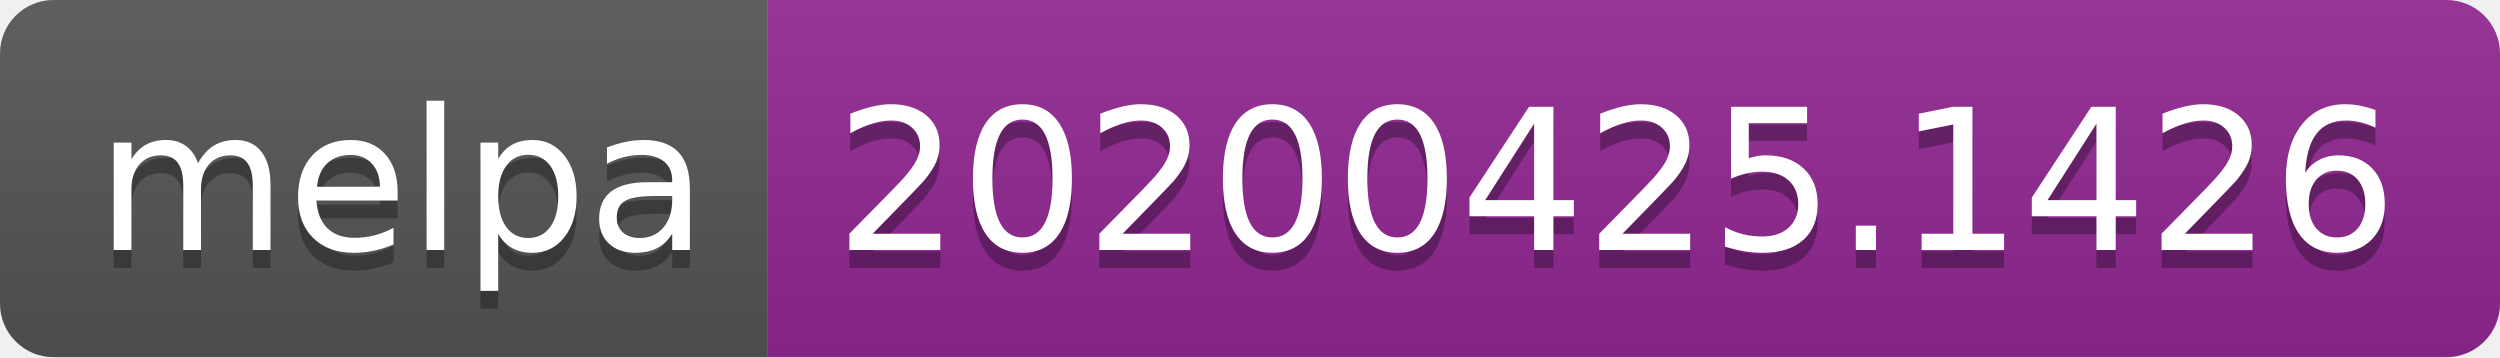
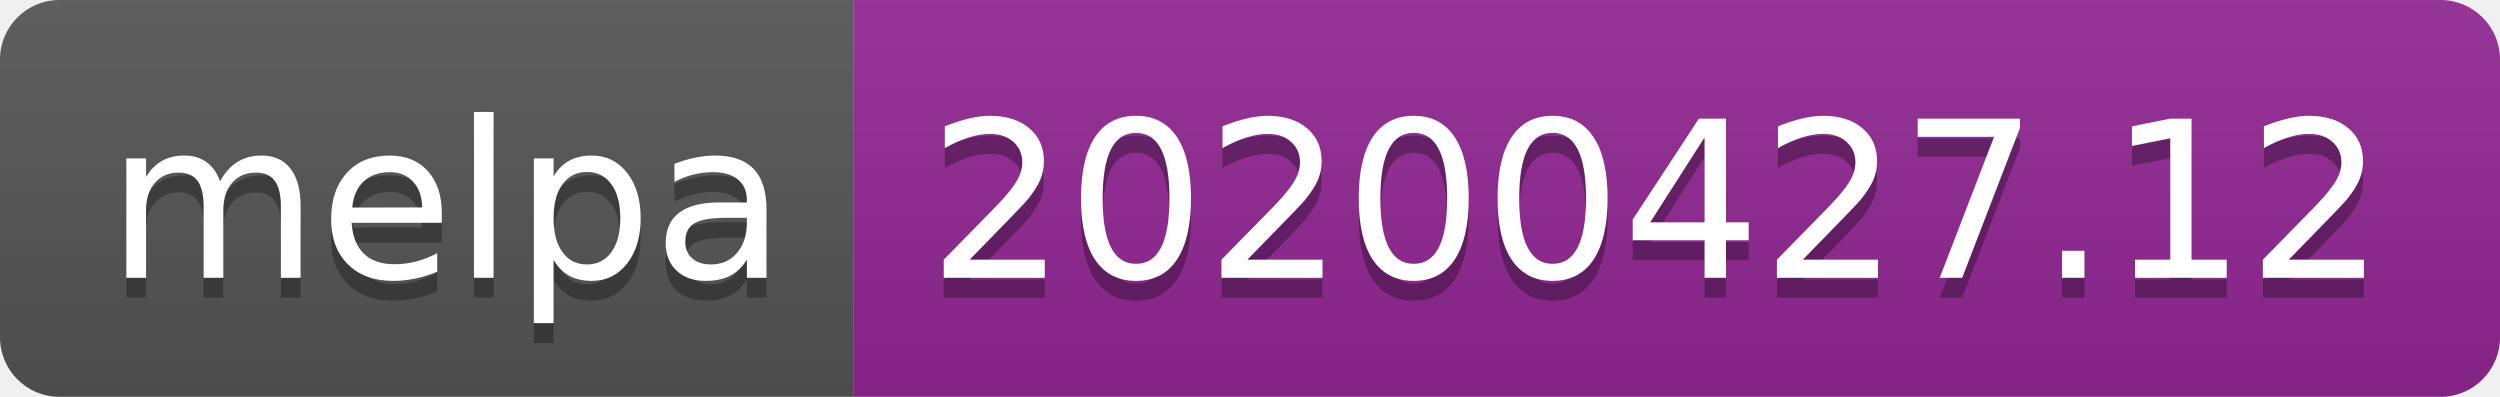
- <svg xmlns="http://www.w3.org/2000/svg" width="140" height="20">
+ <svg xmlns="http://www.w3.org/2000/svg" width="126" height="20">
  <linearGradient id="s" x2="0" y2="100%">
    <stop offset="0" stop-color="#bbb" stop-opacity=".1" />
    <stop offset="1" stop-opacity=".1" />
  </linearGradient>
  <clipPath id="r">
-     <rect width="140" height="20" rx="3" fill="#fff" />
+     <rect width="126" height="20" rx="3" fill="#fff" />
  </clipPath>
  <g clip-path="url(#r)">
    <rect width="43" height="20" fill="#555" />
-     <rect x="43" width="97" height="20" fill="#922793" />
-     <rect width="140" height="20" fill="url(#s)" />
+     <rect x="43" width="83" height="20" fill="#922793" />
+     <rect width="126" height="20" fill="url(#s)" />
  </g>
  <g fill="#fff" text-anchor="middle" font-family="DejaVu Sans,Verdana,Geneva,sans-serif" font-size="110">
    <text x="225" y="150" fill="#010101" fill-opacity=".3" transform="scale(.1)" textLength="330">melpa</text>
    <text x="225" y="140" transform="scale(.1)" textLength="330">melpa</text>
-     <text x="905" y="150" fill="#010101" fill-opacity=".3" transform="scale(.1)" textLength="870">20200425.1426</text>
-     <text x="905" y="140" transform="scale(.1)" textLength="870">20200425.1426</text>
+     <text x="835" y="150" fill="#010101" fill-opacity=".3" transform="scale(.1)" textLength="730">20200427.12</text>
+     <text x="835" y="140" transform="scale(.1)" textLength="730">20200427.12</text>
  </g>
</svg>
